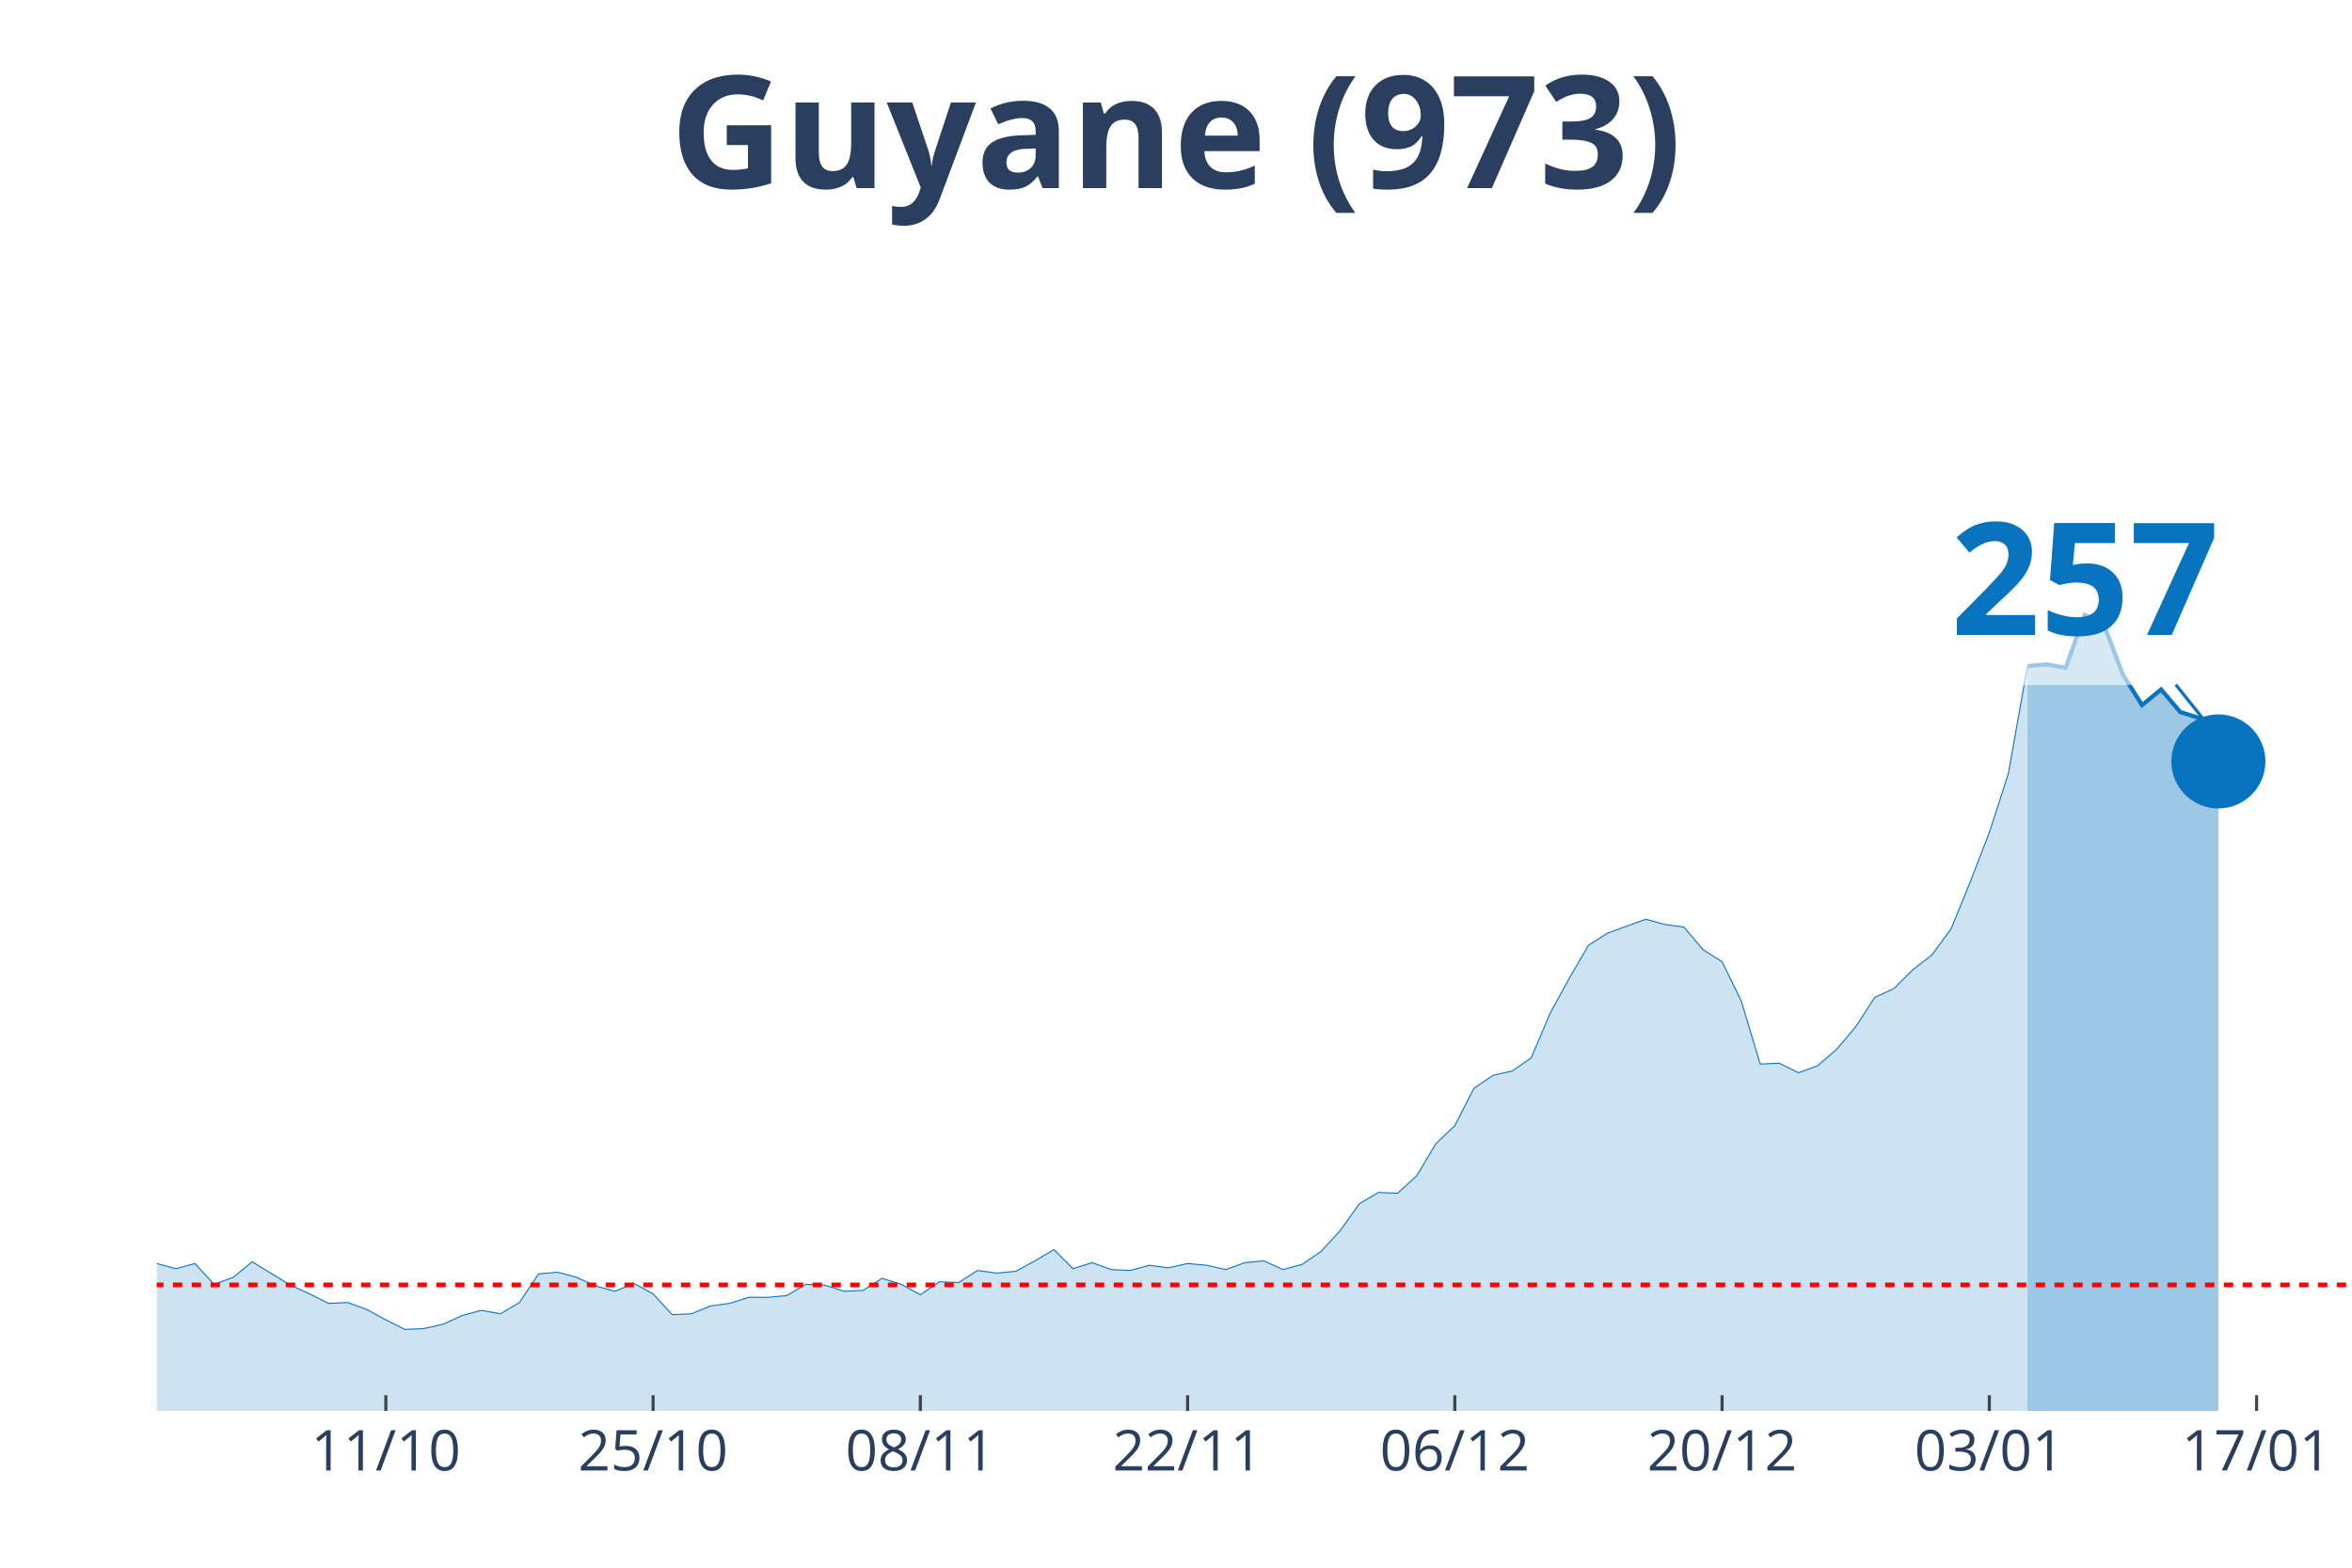
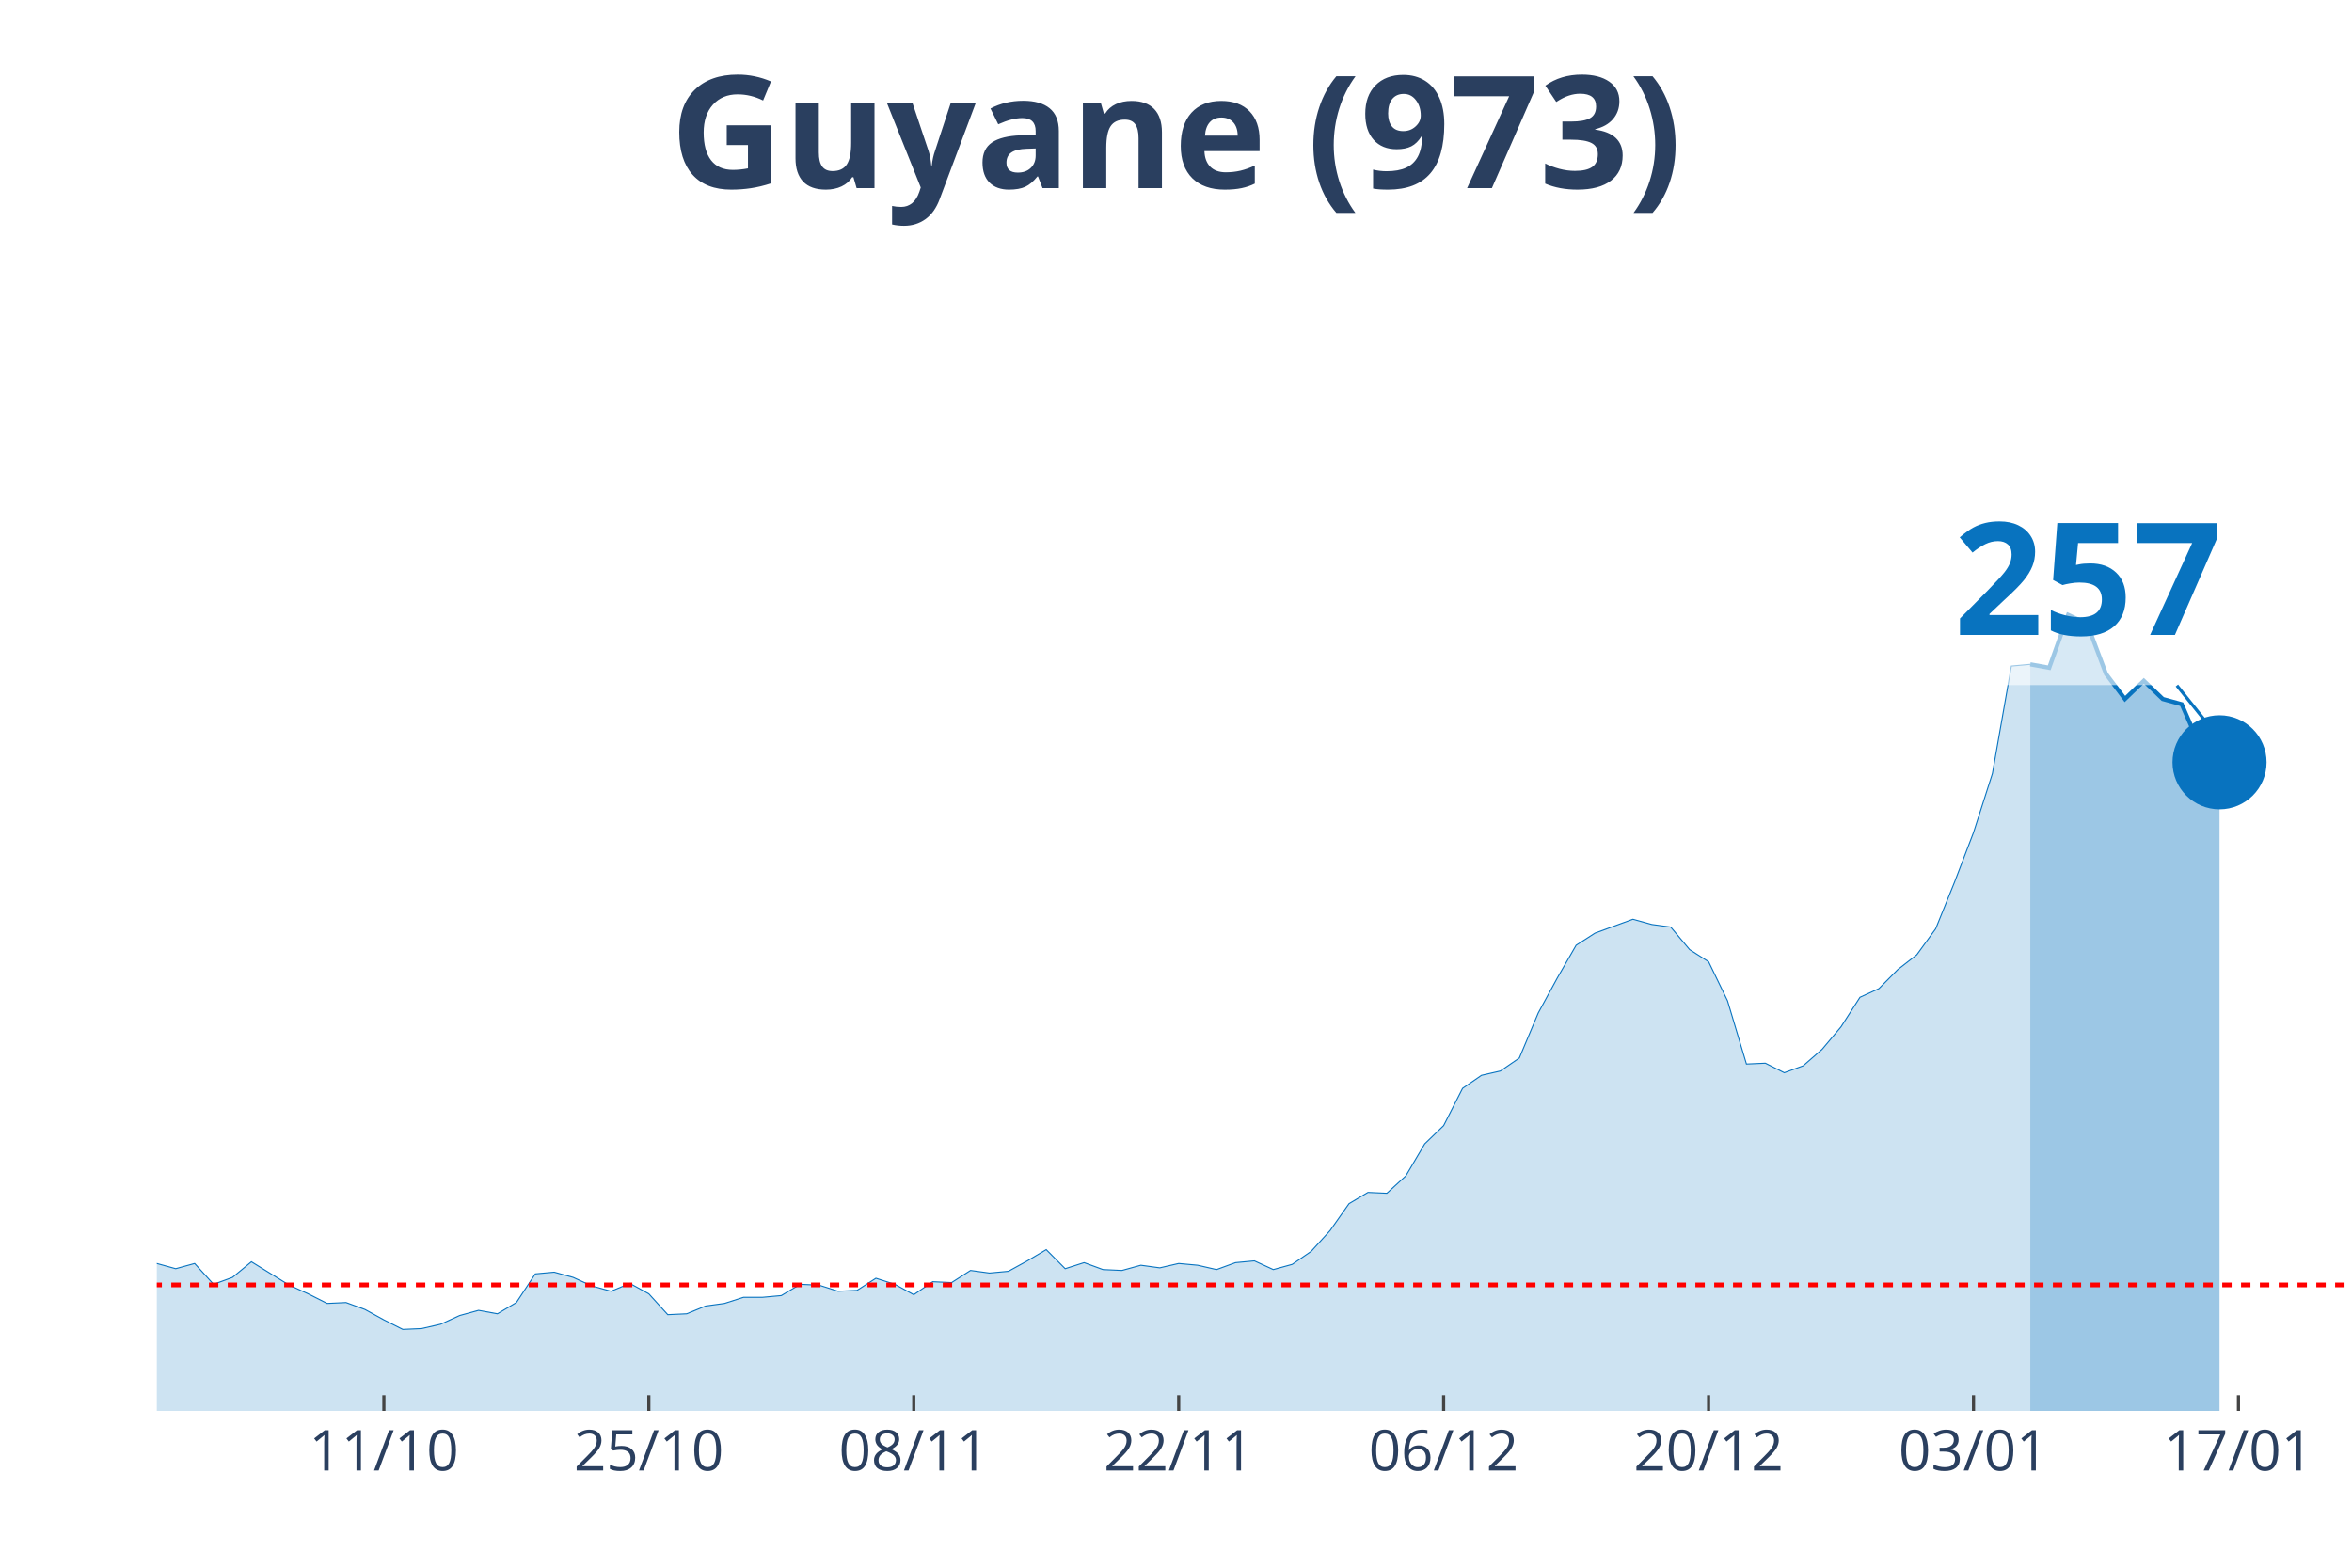
<svg xmlns="http://www.w3.org/2000/svg" class="main-svg" width="1125" height="750" style="" viewBox="0 0 750 500">
  <rect x="0" y="0" width="750" height="500" style="fill: rgb(0, 0, 0); fill-opacity: 0;" />
-   <defs id="defs-5cd44c">
+   <defs id="defs-9d528f">
    <g class="clips">
-       <clipPath id="clip5cd44cxyplot" class="plotclip">
+       <clipPath id="clip9d528fxyplot" class="plotclip">
        <rect width="700" height="380" />
      </clipPath>
-       <clipPath class="axesclip" id="clip5cd44cx">
+       <clipPath class="axesclip" id="clip9d528fx">
        <rect x="50" y="0" width="700" height="500" />
      </clipPath>
-       <clipPath class="axesclip" id="clip5cd44cy">
+       <clipPath class="axesclip" id="clip9d528fy">
        <rect x="0" y="70" width="750" height="380" />
      </clipPath>
-       <clipPath class="axesclip" id="clip5cd44cxy">
+       <clipPath class="axesclip" id="clip9d528fxy">
        <rect x="50" y="70" width="700" height="380" />
      </clipPath>
    </g>
    <g class="gradients" />
  </defs>
  <g class="bglayer">
    <rect class="bg" x="50" y="70" width="700" height="380" style="fill: rgb(0, 0, 0); fill-opacity: 0; stroke-width: 0;" />
  </g>
  <g class="layer-below">
    <g class="imagelayer" />
    <g class="shapelayer" />
  </g>
  <g class="cartesianlayer">
    <g class="subplot xy">
      <g class="layer-subplot">
        <g class="shapelayer" />
        <g class="imagelayer" />
      </g>
      <g class="gridlayer">
        <g class="x">
-           <path class="xgrid crisp" transform="translate(123.04,0)" d="M0,70v380" style="stroke: rgb(255, 255, 255); stroke-opacity: 1; stroke-width: 1px;" />
-           <path class="xgrid crisp" transform="translate(208.26,0)" d="M0,70v380" style="stroke: rgb(255, 255, 255); stroke-opacity: 1; stroke-width: 1px;" />
-           <path class="xgrid crisp" transform="translate(293.48,0)" d="M0,70v380" style="stroke: rgb(255, 255, 255); stroke-opacity: 1; stroke-width: 1px;" />
-           <path class="xgrid crisp" transform="translate(378.7,0)" d="M0,70v380" style="stroke: rgb(255, 255, 255); stroke-opacity: 1; stroke-width: 1px;" />
-           <path class="xgrid crisp" transform="translate(463.91,0)" d="M0,70v380" style="stroke: rgb(255, 255, 255); stroke-opacity: 1; stroke-width: 1px;" />
-           <path class="xgrid crisp" transform="translate(549.13,0)" d="M0,70v380" style="stroke: rgb(255, 255, 255); stroke-opacity: 1; stroke-width: 1px;" />
-           <path class="xgrid crisp" transform="translate(634.35,0)" d="M0,70v380" style="stroke: rgb(255, 255, 255); stroke-opacity: 1; stroke-width: 1px;" />
-           <path class="xgrid crisp" transform="translate(719.57,0)" d="M0,70v380" style="stroke: rgb(255, 255, 255); stroke-opacity: 1; stroke-width: 1px;" />
+           <path class="xgrid crisp" transform="translate(122.41,0)" d="M0,70v380" style="stroke: rgb(255, 255, 255); stroke-opacity: 1; stroke-width: 1px;" />
+           <path class="xgrid crisp" transform="translate(206.9,0)" d="M0,70v380" style="stroke: rgb(255, 255, 255); stroke-opacity: 1; stroke-width: 1px;" />
+           <path class="xgrid crisp" transform="translate(291.38,0)" d="M0,70v380" style="stroke: rgb(255, 255, 255); stroke-opacity: 1; stroke-width: 1px;" />
+           <path class="xgrid crisp" transform="translate(375.86,0)" d="M0,70v380" style="stroke: rgb(255, 255, 255); stroke-opacity: 1; stroke-width: 1px;" />
+           <path class="xgrid crisp" transform="translate(460.34,0)" d="M0,70v380" style="stroke: rgb(255, 255, 255); stroke-opacity: 1; stroke-width: 1px;" />
+           <path class="xgrid crisp" transform="translate(544.83,0)" d="M0,70v380" style="stroke: rgb(255, 255, 255); stroke-opacity: 1; stroke-width: 1px;" />
+           <path class="xgrid crisp" transform="translate(629.31,0)" d="M0,70v380" style="stroke: rgb(255, 255, 255); stroke-opacity: 1; stroke-width: 1px;" />
+           <path class="xgrid crisp" transform="translate(713.79,0)" d="M0,70v380" style="stroke: rgb(255, 255, 255); stroke-opacity: 1; stroke-width: 1px;" />
        </g>
        <g class="y" />
      </g>
      <g class="zerolinelayer" />
      <path class="xlines-below" />
      <path class="ylines-below" />
      <g class="overlines-below" />
      <g class="xaxislayer-below" />
      <g class="yaxislayer-below" />
      <g class="overaxes-below" />
-       <g class="plot" transform="translate(50, 70)" clip-path="url('#clip5cd44cxyplot')">
+       <g class="plot" transform="translate(50, 70)" clip-path="url('#clip9d528fxyplot')">
        <g class="scatterlayer mlayer">
-           <g class="trace scatter tracec4a01b" style="stroke-miterlimit: 2;">
+           <g class="trace scatter trace139e8f" style="stroke-miterlimit: 2;">
            <g class="fills">
              <g>
-                 <path class="js-fill" d="M596.52,380L-827.83,380L-827.83,379.17L-815.65,375.02L-809.57,368.66L-779.13,333.81L-773.04,336.3L-742.61,338.24L-736.52,336.03L-693.91,288.18L-687.83,266.06L-675.65,231.21L-669.57,224.29L-663.48,217.38L-657.39,190.83L-645.22,107.31L-639.13,81.03L-620.87,32.91L-614.78,10.51L-602.61,19.91L-596.52,43.14L-590.43,46.19L-584.35,24.89L-572.17,14.1L-566.09,30.7L-560,27.66L-553.91,0L-547.83,0.55L-541.74,21.57L-535.65,24.61L-529.57,45.91L-511.3,79.93L-505.22,105.09L-499.13,110.07L-493.04,127.22L-480.87,180.6L-474.78,170.36L-462.61,209.08L-456.52,195.53L-450.43,204.66L-444.35,194.7L-438.26,184.19L-432.17,199.68L-413.91,193.6L-407.83,201.06L-377.39,237.29L-371.3,253.61L-365.22,258.59L-359.13,254.99L-346.96,270.48L-340.87,275.74L-328.7,281.27L-322.61,280.16L-316.52,290.95L-310.43,292.05L-304.35,286.52L-298.26,293.16L-286.09,295.92L-280,302.29L-273.91,301.18L-267.83,305.88L-261.74,310.86L-255.65,308.37L-237.39,310.31L-231.3,317.22L-225.22,311.69L-219.13,312.24L-200.87,313.35L-194.78,304.77L-188.7,301.46L-182.61,306.99L-176.52,312.52L-170.43,312.24L-164.35,315.56L-158.26,312.24L-152.17,319.71L-146.09,322.75L-133.91,317.77L-127.83,322.2L-121.74,321.37L-115.65,326.35L-103.48,328.01L-97.39,333.54L-91.3,338.52L-85.22,335.75L-60.87,338.52L-54.78,336.58L-48.7,331.32L-42.61,334.09L-36.52,331.32L-30.43,330.49L-24.35,327.18L-18.26,327.73L-12.17,332.43L-6.09,334.64L0,332.98L6.09,334.64L12.17,332.98L18.26,339.62L24.35,337.41L30.43,332.43L42.61,339.9L48.7,342.66L54.78,345.71L60.87,345.43L66.96,347.64L73.04,350.96L79.13,354L85.22,353.73L91.3,352.34L97.39,349.58L103.48,347.92L109.57,349.02L115.65,345.43L121.74,336.3L127.83,335.75L133.91,337.41L140,340.17L146.09,341.83L152.17,339.34L158.26,342.66L164.35,349.3L170.43,349.02L176.52,346.54L182.61,345.71L188.7,343.77L194.78,343.77L200.87,343.22L206.96,339.62L213.04,339.9L219.13,341.83L225.22,341.56L231.3,337.69L237.39,339.62L243.48,342.94L249.57,338.79L255.65,339.07L261.74,335.2L267.83,336.03L273.91,335.47L280,332.15L286.09,328.56L292.17,334.64L298.26,332.71L304.35,334.92L310.43,335.2L316.52,333.54L322.61,334.37L328.7,332.98L334.78,333.54L340.87,334.92L346.96,332.71L353.04,332.15L359.13,334.92L365.22,333.26L371.3,329.11L377.39,322.47L383.48,313.9L389.57,310.31L395.65,310.58L401.74,305.05L407.83,294.82L413.91,289.01L420,277.12L426.09,272.97L432.17,271.59L438.26,267.44L444.35,253.06L450.43,241.99L456.52,231.48L462.61,227.61L474.78,223.19L480.87,224.85L486.96,225.68L493.04,232.87L499.13,236.74L505.22,249.18L511.3,269.37L517.39,269.1L523.48,272.14L529.57,269.93L535.65,264.67L541.74,257.48L547.83,248.08L553.91,245.31L560,239.23L566.09,234.53L572.17,226.23L578.26,211.3L584.35,195.53L590.43,176.72L596.52,142.43" style="fill: rgb(8, 115, 191); fill-opacity: 0.2; stroke-width: 0;" />
+                 <path class="js-fill" d="M597.41,380L-820.69,380L-820.69,379.17L-808.62,375.02L-802.59,368.66L-772.41,333.81L-766.38,336.3L-736.21,338.24L-730.17,336.03L-687.93,288.18L-681.9,266.06L-669.83,231.21L-663.79,224.29L-657.76,217.38L-651.72,190.83L-639.66,107.31L-633.62,81.03L-615.52,32.91L-609.48,10.51L-597.41,19.91L-591.38,43.14L-585.34,46.19L-579.31,24.89L-567.24,14.1L-561.21,30.7L-555.17,27.66L-549.14,0L-543.1,0.55L-537.07,21.57L-531.03,24.61L-525,45.91L-506.9,79.93L-500.86,105.09L-494.83,110.07L-488.79,127.22L-476.72,180.6L-470.69,170.36L-458.62,209.08L-452.59,195.53L-446.55,204.66L-440.52,194.7L-434.48,184.19L-428.45,199.68L-410.34,193.6L-404.31,201.06L-374.14,237.29L-368.1,253.61L-362.07,258.59L-356.03,254.99L-343.97,270.48L-337.93,275.74L-325.86,281.27L-319.83,280.16L-313.79,290.95L-307.76,292.05L-301.72,286.52L-295.69,293.16L-283.62,295.92L-277.59,302.29L-271.55,301.18L-265.52,305.88L-259.48,310.86L-253.45,308.37L-235.34,310.31L-229.31,317.22L-223.28,311.69L-217.24,312.24L-199.14,313.35L-193.1,304.77L-187.07,301.46L-181.03,306.99L-175,312.52L-168.97,312.24L-162.93,315.56L-156.9,312.24L-150.86,319.71L-144.83,322.75L-132.76,317.77L-126.72,322.2L-120.69,321.37L-114.66,326.35L-102.59,328.01L-96.55,333.54L-90.52,338.52L-84.48,335.75L-60.34,338.52L-54.31,336.58L-48.28,331.32L-42.24,334.09L-36.21,331.32L-30.17,330.49L-24.14,327.18L-18.1,327.73L-12.07,332.43L-6.03,334.64L0,332.98L6.03,334.64L12.07,332.98L18.1,339.62L24.14,337.41L30.17,332.43L42.24,339.9L48.28,342.66L54.31,345.71L60.34,345.43L66.38,347.64L72.41,350.96L78.45,354L84.48,353.73L90.52,352.34L96.55,349.58L102.59,347.92L108.62,349.02L114.66,345.43L120.69,336.3L126.72,335.75L132.76,337.41L138.79,340.17L144.83,341.83L150.86,339.34L156.9,342.66L162.93,349.3L168.97,349.02L175,346.54L181.03,345.71L187.07,343.77L193.1,343.77L199.14,343.22L205.17,339.62L211.21,339.9L217.24,341.83L223.28,341.56L229.31,337.69L235.34,339.62L241.38,342.94L247.41,338.79L253.45,339.07L259.48,335.2L265.52,336.03L271.55,335.47L277.59,332.15L283.62,328.56L289.66,334.64L295.69,332.71L301.72,334.92L307.76,335.2L313.79,333.54L319.83,334.37L325.86,332.98L331.9,333.54L337.93,334.92L343.97,332.71L350,332.15L356.03,334.92L362.07,333.26L368.1,329.11L374.14,322.47L380.17,313.9L386.21,310.31L392.24,310.58L398.28,305.05L404.31,294.82L410.34,289.01L416.38,277.12L422.41,272.97L428.45,271.59L434.48,267.44L440.52,253.06L446.55,241.99L452.59,231.48L458.62,227.61L470.69,223.19L476.72,224.85L482.76,225.68L488.79,232.87L494.83,236.74L500.86,249.18L506.9,269.37L512.93,269.1L518.97,272.14L525,269.93L531.03,264.67L537.07,257.48L543.1,248.08L549.14,245.31L555.17,239.23L561.21,234.53L567.24,226.23L573.28,211.3L579.31,195.53L585.34,176.72L591.38,142.43L597.41,141.88" style="fill: rgb(8, 115, 191); fill-opacity: 0.2; stroke-width: 0;" />
              </g>
            </g>
            <g class="errorbars" />
            <g class="lines">
-               <path class="js-line" d="M-827.83,379.17L-815.65,375.02L-809.57,368.66L-779.13,333.81L-773.04,336.3L-742.61,338.24L-736.52,336.03L-693.91,288.18L-687.83,266.06L-675.65,231.21L-669.57,224.29L-663.48,217.38L-657.39,190.83L-645.22,107.31L-639.13,81.03L-620.87,32.91L-614.78,10.51L-602.61,19.91L-596.52,43.14L-590.43,46.19L-584.35,24.89L-572.17,14.1L-566.09,30.7L-560,27.66L-553.91,0L-547.83,0.55L-541.74,21.57L-535.65,24.61L-529.57,45.91L-511.3,79.93L-505.22,105.09L-499.13,110.07L-493.04,127.22L-480.87,180.6L-474.78,170.36L-462.61,209.08L-456.52,195.53L-450.43,204.66L-444.35,194.7L-438.26,184.19L-432.17,199.68L-413.91,193.6L-407.83,201.06L-377.39,237.29L-371.3,253.61L-365.22,258.59L-359.13,254.99L-346.96,270.48L-340.87,275.74L-328.7,281.27L-322.61,280.16L-316.52,290.95L-310.43,292.05L-304.35,286.52L-298.26,293.16L-286.09,295.92L-280,302.29L-273.91,301.18L-267.83,305.88L-261.74,310.86L-255.65,308.37L-237.39,310.31L-231.3,317.22L-225.22,311.69L-219.13,312.24L-200.87,313.35L-194.78,304.77L-188.7,301.46L-182.61,306.99L-176.52,312.52L-170.43,312.24L-164.35,315.56L-158.26,312.24L-152.17,319.71L-146.09,322.75L-133.91,317.77L-127.83,322.2L-121.74,321.37L-115.65,326.35L-103.48,328.01L-97.39,333.54L-91.3,338.52L-85.22,335.75L-60.87,338.52L-54.78,336.58L-48.7,331.32L-42.61,334.09L-36.52,331.32L-30.43,330.49L-24.35,327.18L-18.26,327.73L-12.17,332.43L-6.09,334.64L0,332.98L6.09,334.64L12.17,332.98L18.26,339.62L24.35,337.41L30.43,332.43L42.61,339.9L48.7,342.66L54.78,345.71L60.87,345.43L66.96,347.64L73.04,350.96L79.13,354L85.22,353.73L91.3,352.34L97.39,349.58L103.48,347.92L109.57,349.02L115.65,345.43L121.74,336.3L127.83,335.75L133.91,337.41L140,340.17L146.09,341.83L152.17,339.34L158.26,342.66L164.35,349.3L170.43,349.02L176.52,346.54L182.61,345.71L188.7,343.77L194.78,343.77L200.87,343.22L206.96,339.62L213.04,339.9L219.13,341.83L225.22,341.56L231.3,337.69L237.39,339.62L243.48,342.94L249.57,338.79L255.65,339.07L261.74,335.2L267.83,336.03L273.91,335.47L280,332.15L286.09,328.56L292.17,334.64L298.26,332.71L304.35,334.92L310.43,335.2L316.52,333.54L322.61,334.37L328.7,332.98L334.78,333.54L340.87,334.92L346.96,332.71L353.04,332.15L359.13,334.92L365.22,333.26L371.3,329.11L377.39,322.47L383.48,313.9L389.57,310.31L395.65,310.58L401.74,305.05L407.83,294.82L413.91,289.01L420,277.12L426.09,272.97L432.17,271.59L438.26,267.44L444.35,253.06L450.43,241.99L456.52,231.48L462.61,227.61L474.78,223.19L480.87,224.85L486.96,225.68L493.04,232.87L499.13,236.74L505.22,249.18L511.3,269.37L517.39,269.1L523.48,272.14L529.57,269.93L535.65,264.67L541.74,257.48L547.83,248.08L553.91,245.31L560,239.23L566.09,234.53L572.17,226.23L578.26,211.3L584.35,195.53L590.43,176.72L596.52,142.43" style="vector-effect: non-scaling-stroke; fill: none; stroke: rgb(8, 115, 191); stroke-opacity: 1; stroke-width: 0.5px; opacity: 1;" />
+               <path class="js-line" d="M-820.69,379.17L-808.62,375.02L-802.59,368.66L-772.41,333.81L-766.38,336.3L-736.21,338.24L-730.17,336.03L-687.93,288.18L-681.9,266.06L-669.83,231.21L-663.79,224.29L-657.76,217.38L-651.72,190.83L-639.66,107.31L-633.62,81.03L-615.52,32.91L-609.48,10.51L-597.41,19.91L-591.38,43.14L-585.34,46.19L-579.31,24.89L-567.24,14.1L-561.21,30.7L-555.17,27.66L-549.14,0L-543.1,0.55L-537.07,21.57L-531.03,24.61L-525,45.91L-506.9,79.93L-500.86,105.09L-494.83,110.07L-488.79,127.22L-476.72,180.6L-470.69,170.36L-458.62,209.08L-452.59,195.53L-446.55,204.66L-440.52,194.7L-434.48,184.19L-428.45,199.68L-410.34,193.6L-404.31,201.06L-374.14,237.29L-368.1,253.61L-362.07,258.59L-356.03,254.99L-343.97,270.48L-337.93,275.74L-325.86,281.27L-319.83,280.16L-313.79,290.95L-307.76,292.05L-301.72,286.52L-295.69,293.16L-283.62,295.92L-277.59,302.29L-271.55,301.18L-265.52,305.88L-259.48,310.86L-253.45,308.37L-235.34,310.31L-229.31,317.22L-223.28,311.69L-217.24,312.24L-199.14,313.35L-193.1,304.77L-187.07,301.46L-181.03,306.99L-175,312.52L-168.97,312.24L-162.93,315.56L-156.9,312.24L-150.86,319.71L-144.83,322.75L-132.76,317.77L-126.72,322.2L-120.69,321.37L-114.66,326.35L-102.59,328.01L-96.55,333.54L-90.52,338.52L-84.48,335.75L-60.34,338.52L-54.31,336.58L-48.28,331.32L-42.24,334.09L-36.21,331.32L-30.17,330.49L-24.14,327.18L-18.1,327.73L-12.07,332.43L-6.03,334.64L0,332.98L6.03,334.64L12.07,332.98L18.1,339.62L24.14,337.41L30.17,332.43L42.24,339.9L48.28,342.66L54.31,345.71L60.34,345.43L66.38,347.64L72.41,350.96L78.45,354L84.48,353.73L90.52,352.34L96.55,349.58L102.59,347.92L108.62,349.02L114.66,345.43L120.69,336.3L126.72,335.75L132.76,337.41L138.79,340.17L144.83,341.83L150.86,339.34L156.9,342.66L162.93,349.3L168.97,349.02L175,346.54L181.03,345.71L187.07,343.77L193.1,343.77L199.14,343.22L205.17,339.62L211.21,339.9L217.24,341.83L223.28,341.56L229.31,337.69L235.34,339.62L241.38,342.94L247.41,338.79L253.45,339.07L259.48,335.2L265.52,336.03L271.55,335.47L277.59,332.15L283.62,328.56L289.66,334.64L295.69,332.71L301.72,334.92L307.76,335.2L313.79,333.54L319.83,334.37L325.86,332.98L331.9,333.54L337.93,334.92L343.97,332.71L350,332.15L356.03,334.92L362.07,333.26L368.1,329.11L374.14,322.47L380.17,313.9L386.21,310.31L392.24,310.58L398.28,305.05L404.31,294.82L410.34,289.01L416.38,277.12L422.41,272.97L428.45,271.59L434.48,267.44L440.52,253.06L446.55,241.99L452.59,231.48L458.62,227.61L470.69,223.19L476.72,224.85L482.76,225.68L488.79,232.87L494.83,236.74L500.86,249.18L506.9,269.37L512.93,269.1L518.97,272.14L525,269.93L531.03,264.67L537.07,257.48L543.1,248.08L549.14,245.31L555.17,239.23L561.21,234.53L567.24,226.23L573.28,211.3L579.31,195.53L585.34,176.72L591.38,142.43L597.41,141.88" style="vector-effect: non-scaling-stroke; fill: none; stroke: rgb(8, 115, 191); stroke-opacity: 1; stroke-width: 0.5px; opacity: 1;" />
            </g>
            <g class="points" />
            <g class="text" />
          </g>
-           <g class="trace scatter tracebf4d04" style="stroke-miterlimit: 2;">
+           <g class="trace scatter trace8f25e2" style="stroke-miterlimit: 2;">
            <g class="fills">
              <g>
-                 <path class="js-fill" d="M657.39,380L596.52,380L596.52,142.43L602.61,141.88L608.7,142.98L614.78,126.11L620.87,129.16L626.96,145.2L633.04,154.88L639.13,149.9L645.22,157.09L651.3,159.02L657.39,172.85" style="fill: rgb(8, 115, 191); fill-opacity: 0.4; stroke-width: 0;" />
+                 <path class="js-fill" d="M657.76,380L597.41,380L597.41,141.88L603.45,142.98L609.48,126.11L615.52,128.88L621.55,144.92L627.59,152.94L633.62,147.13L639.66,152.94L645.69,154.6L651.72,168.43L657.76,173.13" style="fill: rgb(8, 115, 191); fill-opacity: 0.4; stroke-width: 0;" />
              </g>
            </g>
            <g class="errorbars" />
            <g class="lines">
-               <path class="js-line" d="M596.52,142.43L602.61,141.88L608.7,142.98L614.78,126.11L620.87,129.16L626.96,145.2L633.04,154.88L639.13,149.9L645.22,157.09L651.3,159.02L657.39,172.85" style="vector-effect: non-scaling-stroke; fill: none; stroke: rgb(8, 115, 191); stroke-opacity: 1; stroke-width: 2px; opacity: 1;" />
+               <path class="js-line" d="M597.41,141.88L603.45,142.98L609.48,126.11L615.52,128.88L621.55,144.92L627.59,152.94L633.62,147.13L639.66,152.94L645.69,154.6L651.72,168.43L657.76,173.13" style="vector-effect: non-scaling-stroke; fill: none; stroke: rgb(8, 115, 191); stroke-opacity: 1; stroke-width: 2px; opacity: 1;" />
            </g>
            <g class="points" />
            <g class="text" />
          </g>
-           <g class="trace scatter trace3e3a35" style="stroke-miterlimit: 2; opacity: 1;">
+           <g class="trace scatter trace18a375" style="stroke-miterlimit: 2; opacity: 1;">
            <g class="fills" />
            <g class="errorbars" />
            <g class="lines" />
            <g class="points">
-               <path class="point" transform="translate(657.39,172.85)" d="M15,0A15,15 0 1,1 0,-15A15,15 0 0,1 15,0Z" style="opacity: 1; stroke-width: 0px; fill: rgb(8, 115, 191); fill-opacity: 1;" />
+               <path class="point" transform="translate(657.76,173.13)" d="M15,0A15,15 0 1,1 0,-15A15,15 0 0,1 15,0Z" style="opacity: 1; stroke-width: 0px; fill: rgb(8, 115, 191); fill-opacity: 1;" />
            </g>
            <g class="text" />
          </g>
        </g>
      </g>
      <g class="overplot" />
      <path class="xlines-above crisp" style="fill: none; stroke-width: 1px; stroke: rgb(0, 0, 0); stroke-opacity: 0;" d="" />
      <path class="ylines-above crisp" style="fill: none;" d="M0,0" />
      <g class="overlines-above" />
      <g class="xaxislayer-above">
-         <path class="xtick ticks crisp" d="M0,450v-5" transform="translate(123.04,0)" style="stroke: rgb(68, 68, 68); stroke-opacity: 1; stroke-width: 1px;" />
-         <path class="xtick ticks crisp" d="M0,450v-5" transform="translate(208.26,0)" style="stroke: rgb(68, 68, 68); stroke-opacity: 1; stroke-width: 1px;" />
-         <path class="xtick ticks crisp" d="M0,450v-5" transform="translate(293.48,0)" style="stroke: rgb(68, 68, 68); stroke-opacity: 1; stroke-width: 1px;" />
-         <path class="xtick ticks crisp" d="M0,450v-5" transform="translate(378.7,0)" style="stroke: rgb(68, 68, 68); stroke-opacity: 1; stroke-width: 1px;" />
-         <path class="xtick ticks crisp" d="M0,450v-5" transform="translate(463.91,0)" style="stroke: rgb(68, 68, 68); stroke-opacity: 1; stroke-width: 1px;" />
-         <path class="xtick ticks crisp" d="M0,450v-5" transform="translate(549.13,0)" style="stroke: rgb(68, 68, 68); stroke-opacity: 1; stroke-width: 1px;" />
-         <path class="xtick ticks crisp" d="M0,450v-5" transform="translate(634.35,0)" style="stroke: rgb(68, 68, 68); stroke-opacity: 1; stroke-width: 1px;" />
-         <path class="xtick ticks crisp" d="M0,450v-5" transform="translate(719.57,0)" style="stroke: rgb(68, 68, 68); stroke-opacity: 1; stroke-width: 1px;" />
+         <path class="xtick ticks crisp" d="M0,450v-5" transform="translate(122.41,0)" style="stroke: rgb(68, 68, 68); stroke-opacity: 1; stroke-width: 1px;" />
+         <path class="xtick ticks crisp" d="M0,450v-5" transform="translate(206.9,0)" style="stroke: rgb(68, 68, 68); stroke-opacity: 1; stroke-width: 1px;" />
+         <path class="xtick ticks crisp" d="M0,450v-5" transform="translate(291.38,0)" style="stroke: rgb(68, 68, 68); stroke-opacity: 1; stroke-width: 1px;" />
+         <path class="xtick ticks crisp" d="M0,450v-5" transform="translate(375.86,0)" style="stroke: rgb(68, 68, 68); stroke-opacity: 1; stroke-width: 1px;" />
+         <path class="xtick ticks crisp" d="M0,450v-5" transform="translate(460.34,0)" style="stroke: rgb(68, 68, 68); stroke-opacity: 1; stroke-width: 1px;" />
+         <path class="xtick ticks crisp" d="M0,450v-5" transform="translate(544.83,0)" style="stroke: rgb(68, 68, 68); stroke-opacity: 1; stroke-width: 1px;" />
+         <path class="xtick ticks crisp" d="M0,450v-5" transform="translate(629.31,0)" style="stroke: rgb(68, 68, 68); stroke-opacity: 1; stroke-width: 1px;" />
+         <path class="xtick ticks crisp" d="M0,450v-5" transform="translate(713.79,0)" style="stroke: rgb(68, 68, 68); stroke-opacity: 1; stroke-width: 1px;" />
        <g class="xtick">
-           <text text-anchor="middle" x="0" y="469" transform="translate(123.04,0)" style="font-family: 'Open Sans', verdana, arial, sans-serif; font-size: 18px; fill: rgb(42, 63, 95); fill-opacity: 1; white-space: pre;">11/10</text>
+           <text text-anchor="middle" x="0" y="469" transform="translate(122.41,0)" style="font-family: 'Open Sans', verdana, arial, sans-serif; font-size: 18px; fill: rgb(42, 63, 95); fill-opacity: 1; white-space: pre;">11/10</text>
        </g>
        <g class="xtick">
-           <text text-anchor="middle" x="0" y="469" transform="translate(208.26,0)" style="font-family: 'Open Sans', verdana, arial, sans-serif; font-size: 18px; fill: rgb(42, 63, 95); fill-opacity: 1; white-space: pre;">25/10</text>
+           <text text-anchor="middle" x="0" y="469" transform="translate(206.9,0)" style="font-family: 'Open Sans', verdana, arial, sans-serif; font-size: 18px; fill: rgb(42, 63, 95); fill-opacity: 1; white-space: pre;">25/10</text>
        </g>
        <g class="xtick">
-           <text text-anchor="middle" x="0" y="469" transform="translate(293.48,0)" style="font-family: 'Open Sans', verdana, arial, sans-serif; font-size: 18px; fill: rgb(42, 63, 95); fill-opacity: 1; white-space: pre;">08/11</text>
+           <text text-anchor="middle" x="0" y="469" transform="translate(291.38,0)" style="font-family: 'Open Sans', verdana, arial, sans-serif; font-size: 18px; fill: rgb(42, 63, 95); fill-opacity: 1; white-space: pre;">08/11</text>
        </g>
        <g class="xtick">
-           <text text-anchor="middle" x="0" y="469" transform="translate(378.7,0)" style="font-family: 'Open Sans', verdana, arial, sans-serif; font-size: 18px; fill: rgb(42, 63, 95); fill-opacity: 1; white-space: pre;">22/11</text>
+           <text text-anchor="middle" x="0" y="469" transform="translate(375.86,0)" style="font-family: 'Open Sans', verdana, arial, sans-serif; font-size: 18px; fill: rgb(42, 63, 95); fill-opacity: 1; white-space: pre;">22/11</text>
        </g>
        <g class="xtick">
-           <text text-anchor="middle" x="0" y="469" transform="translate(463.91,0)" style="font-family: 'Open Sans', verdana, arial, sans-serif; font-size: 18px; fill: rgb(42, 63, 95); fill-opacity: 1; white-space: pre;">06/12</text>
+           <text text-anchor="middle" x="0" y="469" transform="translate(460.34,0)" style="font-family: 'Open Sans', verdana, arial, sans-serif; font-size: 18px; fill: rgb(42, 63, 95); fill-opacity: 1; white-space: pre;">06/12</text>
        </g>
        <g class="xtick">
-           <text text-anchor="middle" x="0" y="469" transform="translate(549.13,0)" style="font-family: 'Open Sans', verdana, arial, sans-serif; font-size: 18px; fill: rgb(42, 63, 95); fill-opacity: 1; white-space: pre;">20/12</text>
+           <text text-anchor="middle" x="0" y="469" transform="translate(544.83,0)" style="font-family: 'Open Sans', verdana, arial, sans-serif; font-size: 18px; fill: rgb(42, 63, 95); fill-opacity: 1; white-space: pre;">20/12</text>
        </g>
        <g class="xtick">
-           <text text-anchor="middle" x="0" y="469" transform="translate(634.35,0)" style="font-family: 'Open Sans', verdana, arial, sans-serif; font-size: 18px; fill: rgb(42, 63, 95); fill-opacity: 1; white-space: pre;">03/01</text>
+           <text text-anchor="middle" x="0" y="469" transform="translate(629.31,0)" style="font-family: 'Open Sans', verdana, arial, sans-serif; font-size: 18px; fill: rgb(42, 63, 95); fill-opacity: 1; white-space: pre;">03/01</text>
        </g>
        <g class="xtick">
-           <text text-anchor="middle" x="0" y="469" transform="translate(719.57,0)" style="font-family: 'Open Sans', verdana, arial, sans-serif; font-size: 18px; fill: rgb(42, 63, 95); fill-opacity: 1; white-space: pre;">17/01</text>
+           <text text-anchor="middle" x="0" y="469" transform="translate(713.79,0)" style="font-family: 'Open Sans', verdana, arial, sans-serif; font-size: 18px; fill: rgb(42, 63, 95); fill-opacity: 1; white-space: pre;">17/01</text>
        </g>
      </g>
      <g class="yaxislayer-above" />
      <g class="overaxes-above" />
    </g>
  </g>
  <g class="polarlayer" />
  <g class="ternarylayer" />
  <g class="geolayer" />
  <g class="funnelarealayer" />
  <g class="pielayer" />
  <g class="treemaplayer" />
  <g class="sunburstlayer" />
  <g class="glimages" />
-   <defs id="topdefs-5cd44c">
+   <defs id="topdefs-9d528f">
    <g class="clips" />
  </defs>
  <g class="layer-above">
    <g class="imagelayer" />
    <g class="shapelayer">
-       <path data-index="0" fill-rule="evenodd" d="M-3370.87,409.8L1078.7,409.8" clip-path="url('#clip5cd44cxy')" style="opacity: 1; stroke: rgb(255, 0, 0); stroke-opacity: 1; fill: rgb(0, 0, 0); fill-opacity: 0; stroke-dasharray: 3px, 3px; stroke-width: 1.5px;" />
+       <path data-index="0" fill-rule="evenodd" d="M-3341.38,409.8L1069.83,409.8" clip-path="url('#clip9d528fxy')" style="opacity: 1; stroke: rgb(255, 0, 0); stroke-opacity: 1; fill: rgb(0, 0, 0); fill-opacity: 0; stroke-dasharray: 3px, 3px; stroke-width: 1.5px;" />
    </g>
  </g>
  <g class="infolayer">
    <g class="g-gtitle">
      <text class="gtitle" x="375" y="25" text-anchor="middle" dy="0.7em" style="font-family: 'Open Sans', verdana, arial, sans-serif; font-size: 50px; fill: rgb(42, 63, 95); opacity: 1; font-weight: normal; white-space: pre;">
        <tspan style="font-weight:bold">Guyane (973)</tspan>
      </text>
    </g>
    <g class="g-xtitle" />
    <g class="annotation" data-index="0" style="opacity: 1;">
-       <g class="annotation-text-g" transform="rotate(0,665.39,182.85)">
-         <g class="cursor-pointer" transform="translate(607, 147)">
+       <g class="annotation-text-g" transform="rotate(0,665.76,183.13)">
+         <g class="cursor-pointer" transform="translate(608, 147)">
          <rect class="bg" x="0.5" y="0.5" width="115" height="71" style="stroke-width: 1px; stroke: rgb(0, 0, 0); stroke-opacity: 0; fill: rgb(255, 255, 255); fill-opacity: 0.6;" />
          <text class="annotation-text" text-anchor="middle" x="57.812" y="55.5" style="font-family: 'Open Sans', verdana, arial, sans-serif; font-size: 50px; fill: rgb(8, 115, 191); fill-opacity: 1; white-space: pre;">
            <tspan style="font-weight:bold">257 </tspan>
          </text>
        </g>
      </g>
      <g class="annotation-arrow-g" style="opacity: 1;">
-         <path d="M693.79,218.35L705.39,232.85" style="stroke-width: 1px; stroke: rgb(8, 115, 191); stroke-opacity: 1; stroke-dasharray: 0px, 0px, 18.569px, 18.569px;" />
+         <path d="M694.16,218.63L705.76,233.13" style="stroke-width: 1px; stroke: rgb(8, 115, 191); stroke-opacity: 1; stroke-dasharray: 0px, 0px, 18.569px, 18.569px;" />
      </g>
    </g>
  </g>
</svg>
